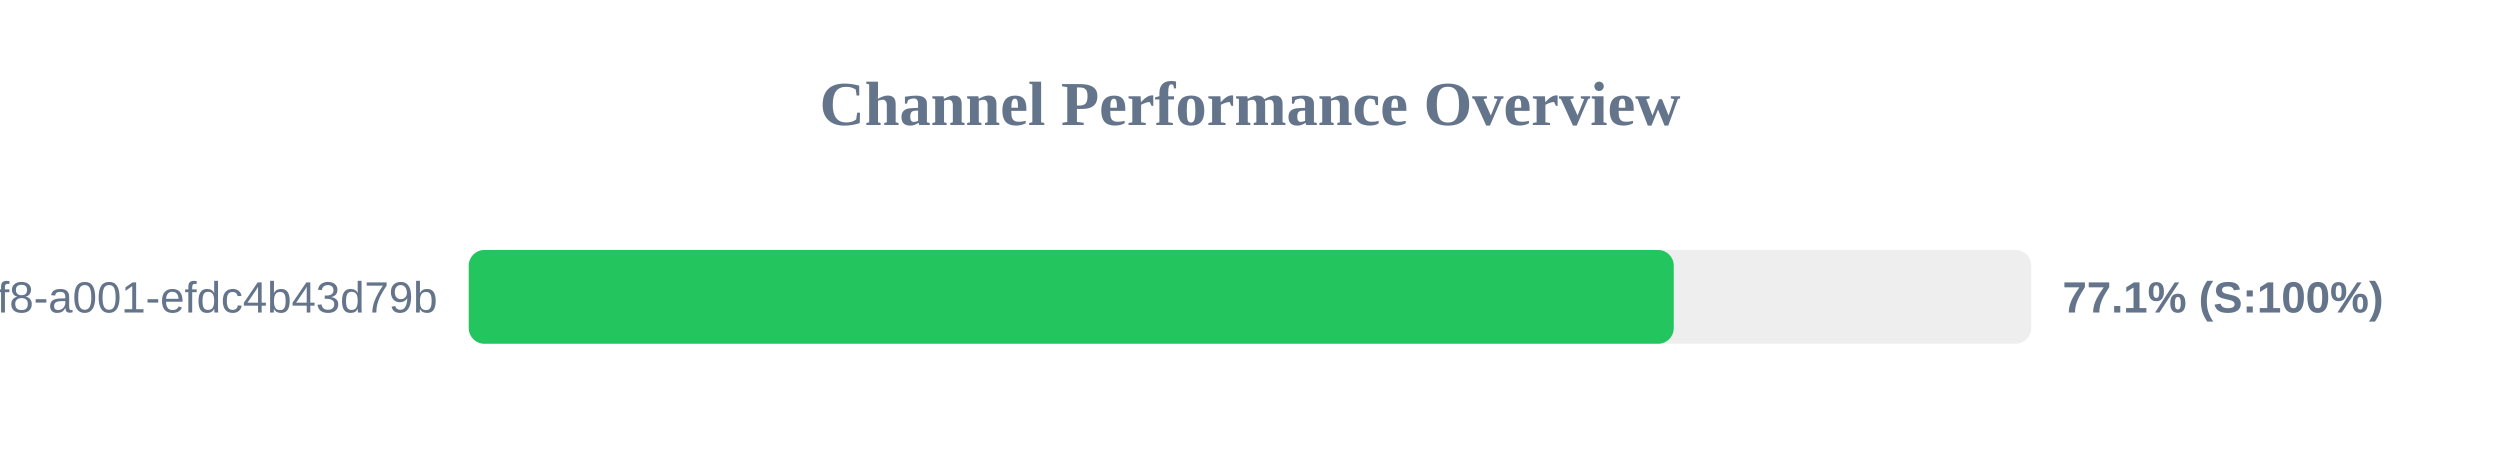
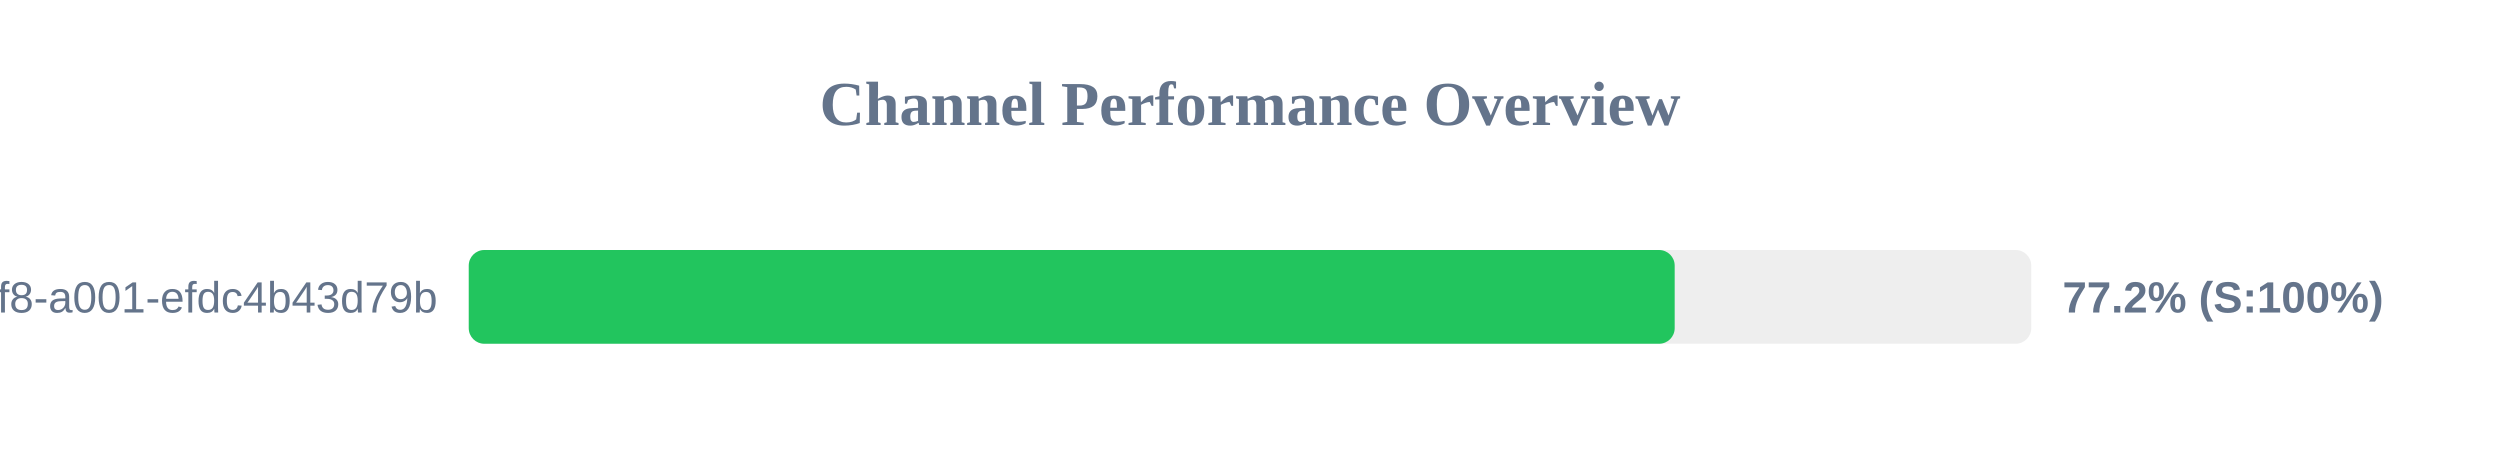
<svg xmlns="http://www.w3.org/2000/svg" width="800" height="150" version="1.1">
  <style>
        .row { font: 14px Arial; fill: #64748b; }
        .score { font: bold 14px Arial; fill: #64748b; }
    </style>
  <text x="400" y="40" text-anchor="middle" font-size="20px" font-weight="bold" fill="#64748b">Channel Performance Overview</text>
  <rect x="150" y="80" width="500" height="30" fill="#eee" rx="5" />
-   <rect x="150" y="80" width="385.6" height="30" fill="#22c55e" rx="5" />
+   <rect x="150" y="80" width="385.9" height="30" fill="#22c55e" rx="5" />
  <text x="140" y="100" text-anchor="end" class="row">?uuid=1fdb6b30-5371-4ff8-a001-efdc4b43d79b</text>
-   <text x="660" y="100" text-anchor="start" class="score">77.1% (S:100%)</text>
+   <text x="660" y="100" text-anchor="start" class="score">77.2% (S:100%)</text>
</svg>
